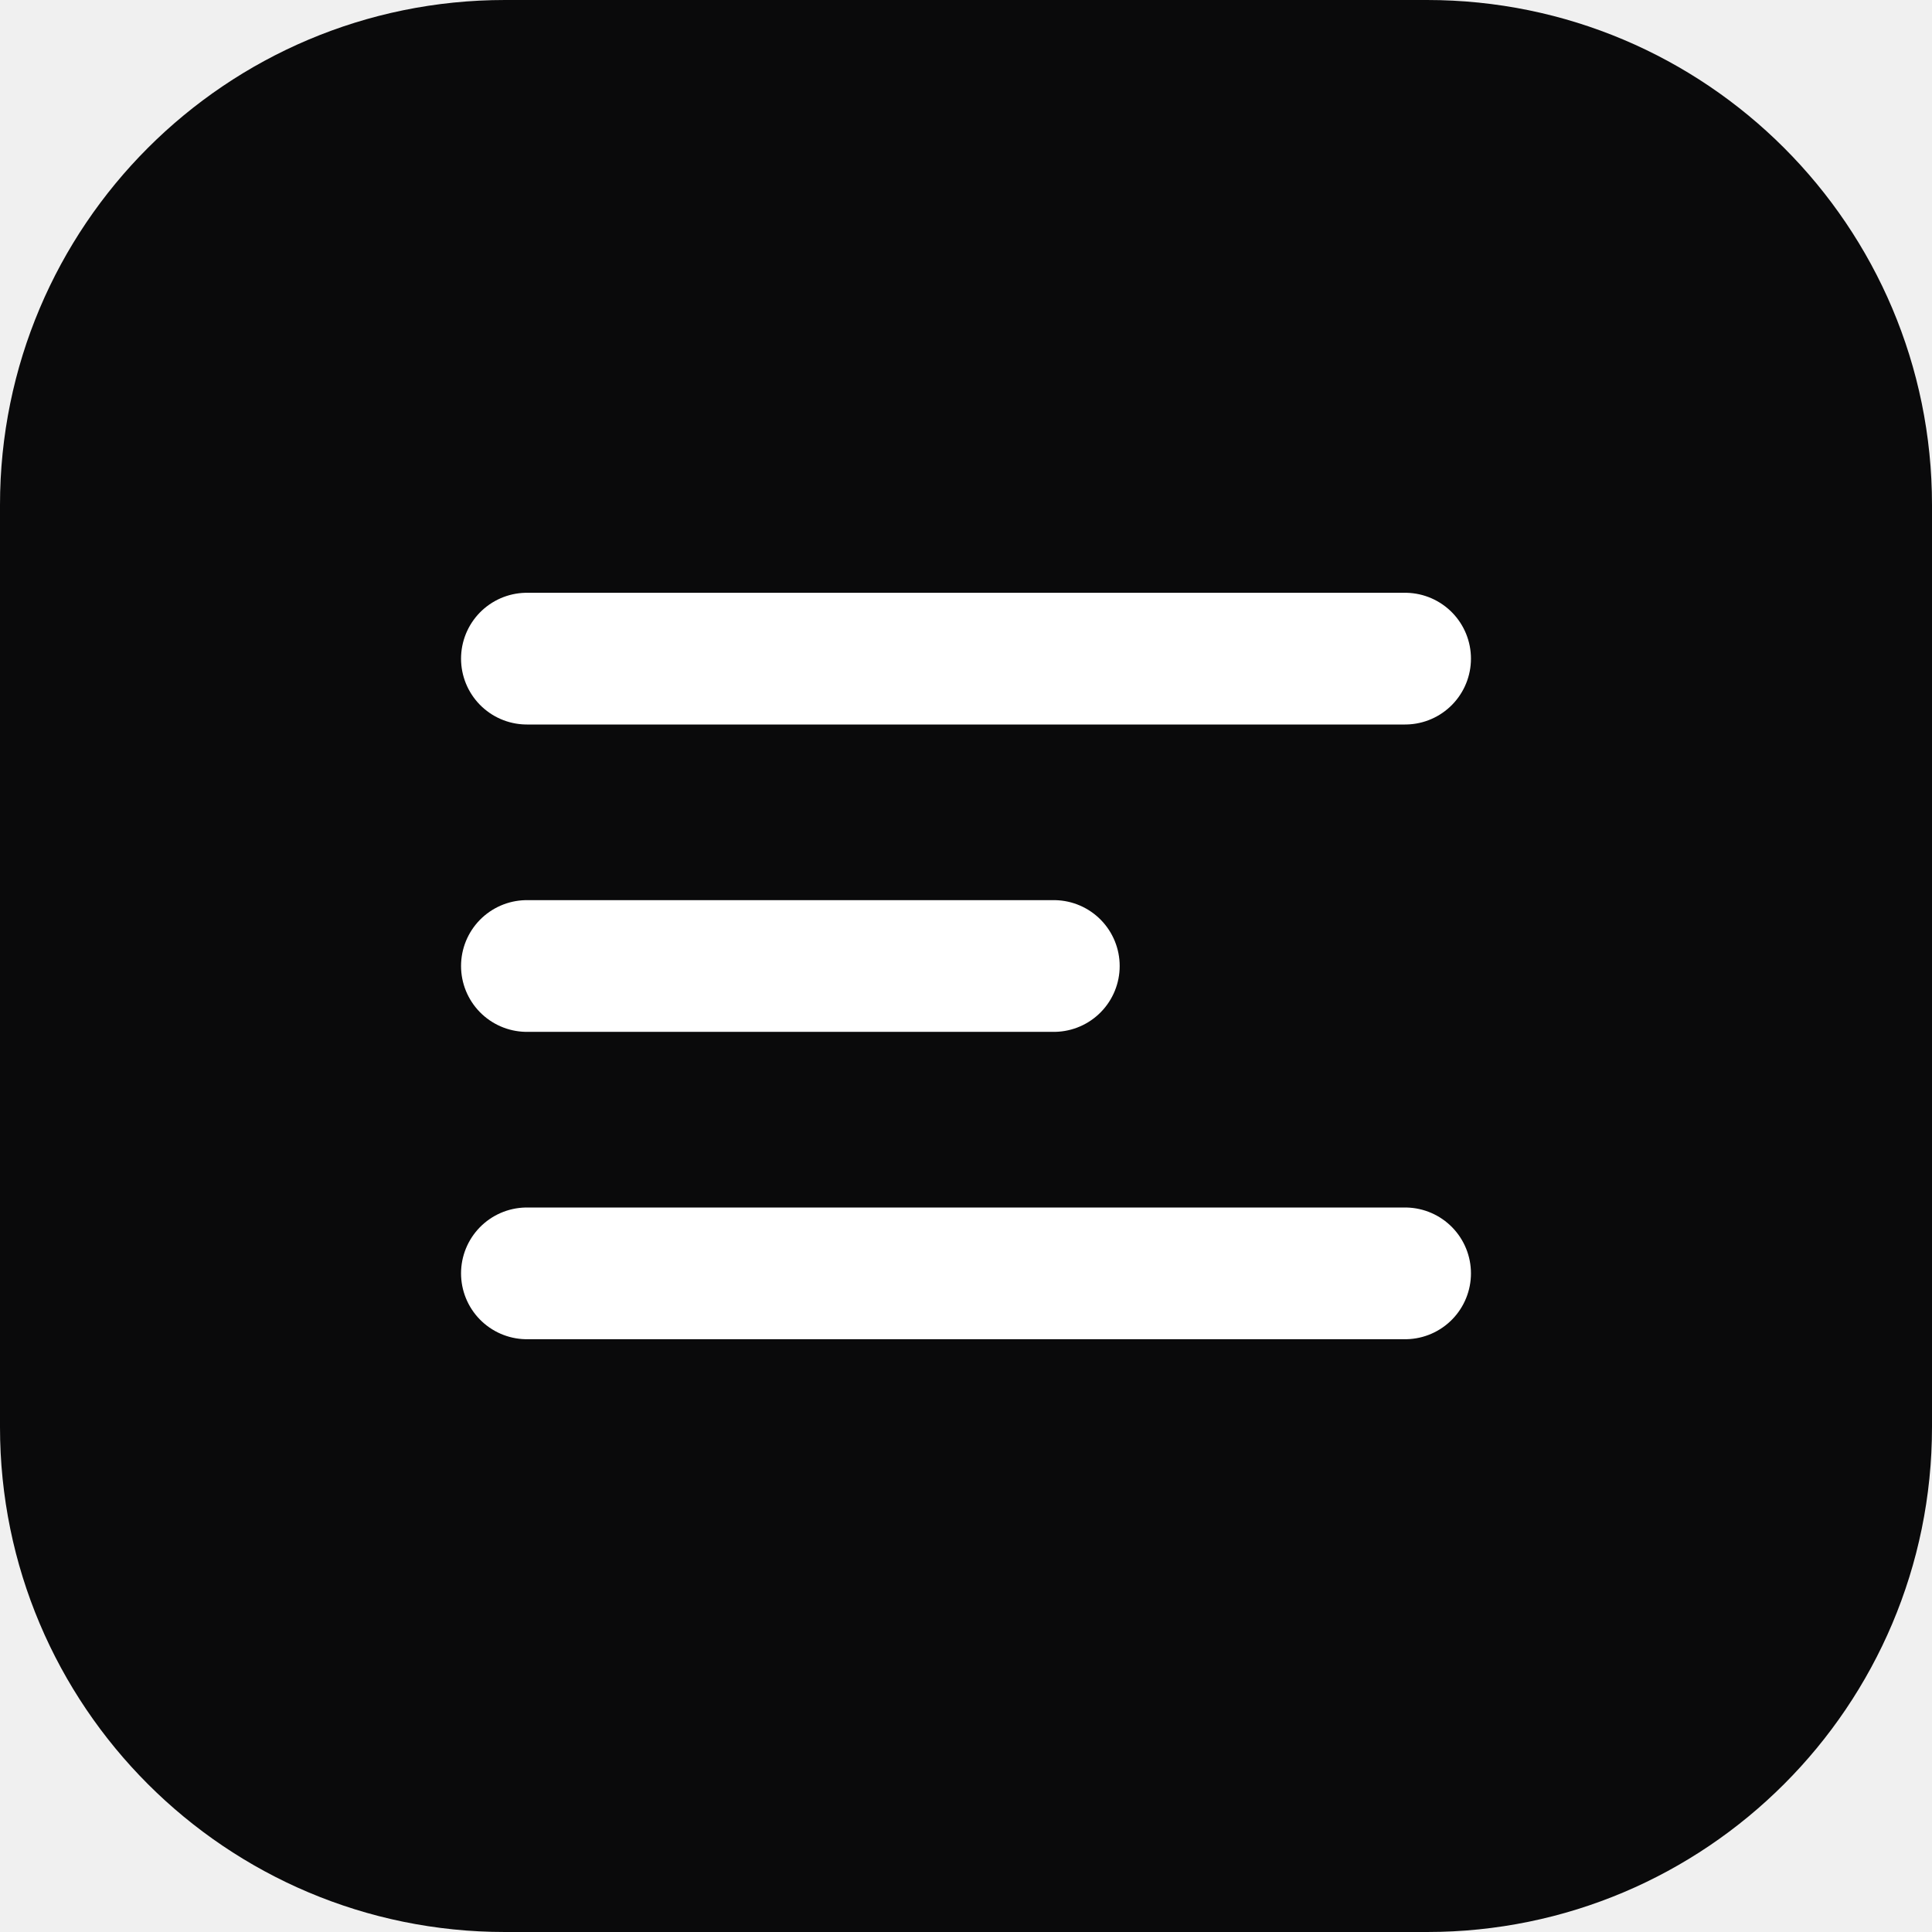
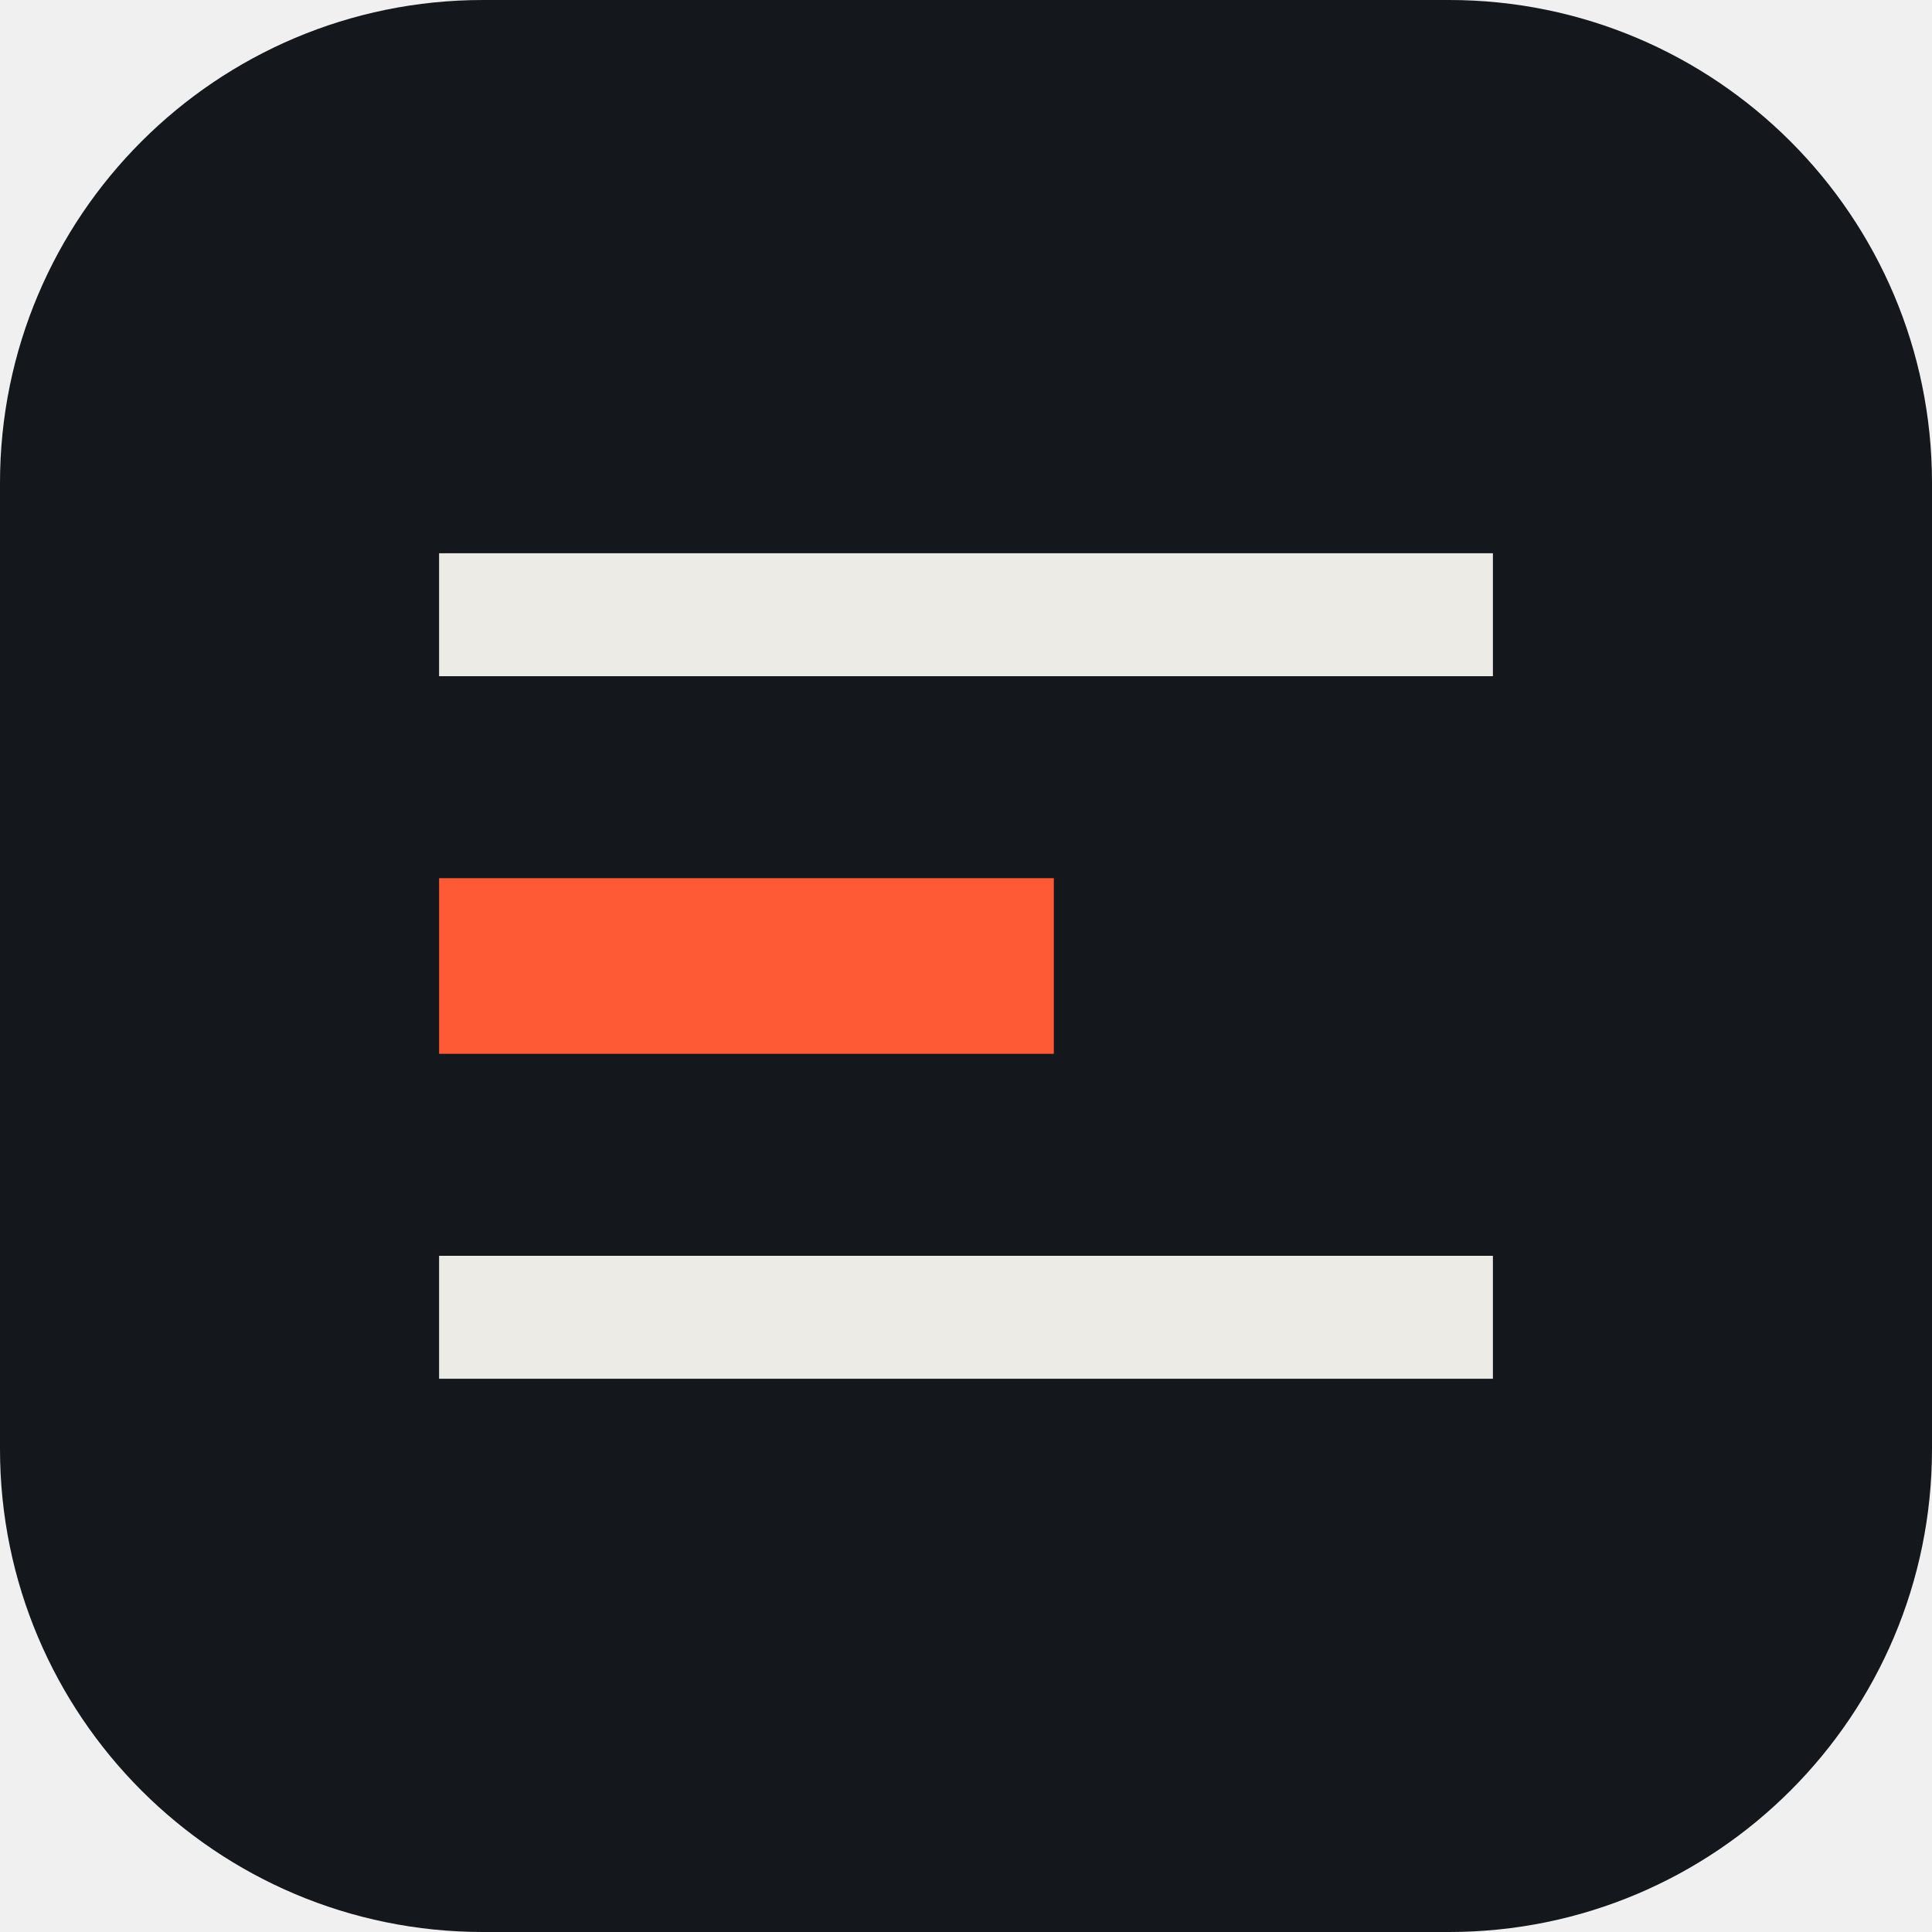
<svg xmlns="http://www.w3.org/2000/svg" viewBox="0 0 22 22">
-   <rect x="0.75" y="0.75" width="20.5" height="20.5" rx="5" fill="#0a0a0b" stroke="#0a0a0b" stroke-width="1.5" />
-   <path d="M6 7.5h10M6 11h6M6 14.5h10" stroke="#fff" stroke-width="1.5" stroke-linecap="round" />
+   <rect x="0.5" y="0.5" width="21" height="21" rx="5" fill="#14171c" stroke="#14171c" />
+   <line x1="5" y1="7" x2="17" y2="7" stroke="#edebe6" stroke-width="1.4" />
+   <line x1="5" y1="11" x2="12" y2="11" stroke="#ff5a36" stroke-width="2" />
+   <line x1="5" y1="15" x2="17" y2="15" stroke="#edebe6" stroke-width="1.4" />
</svg>
